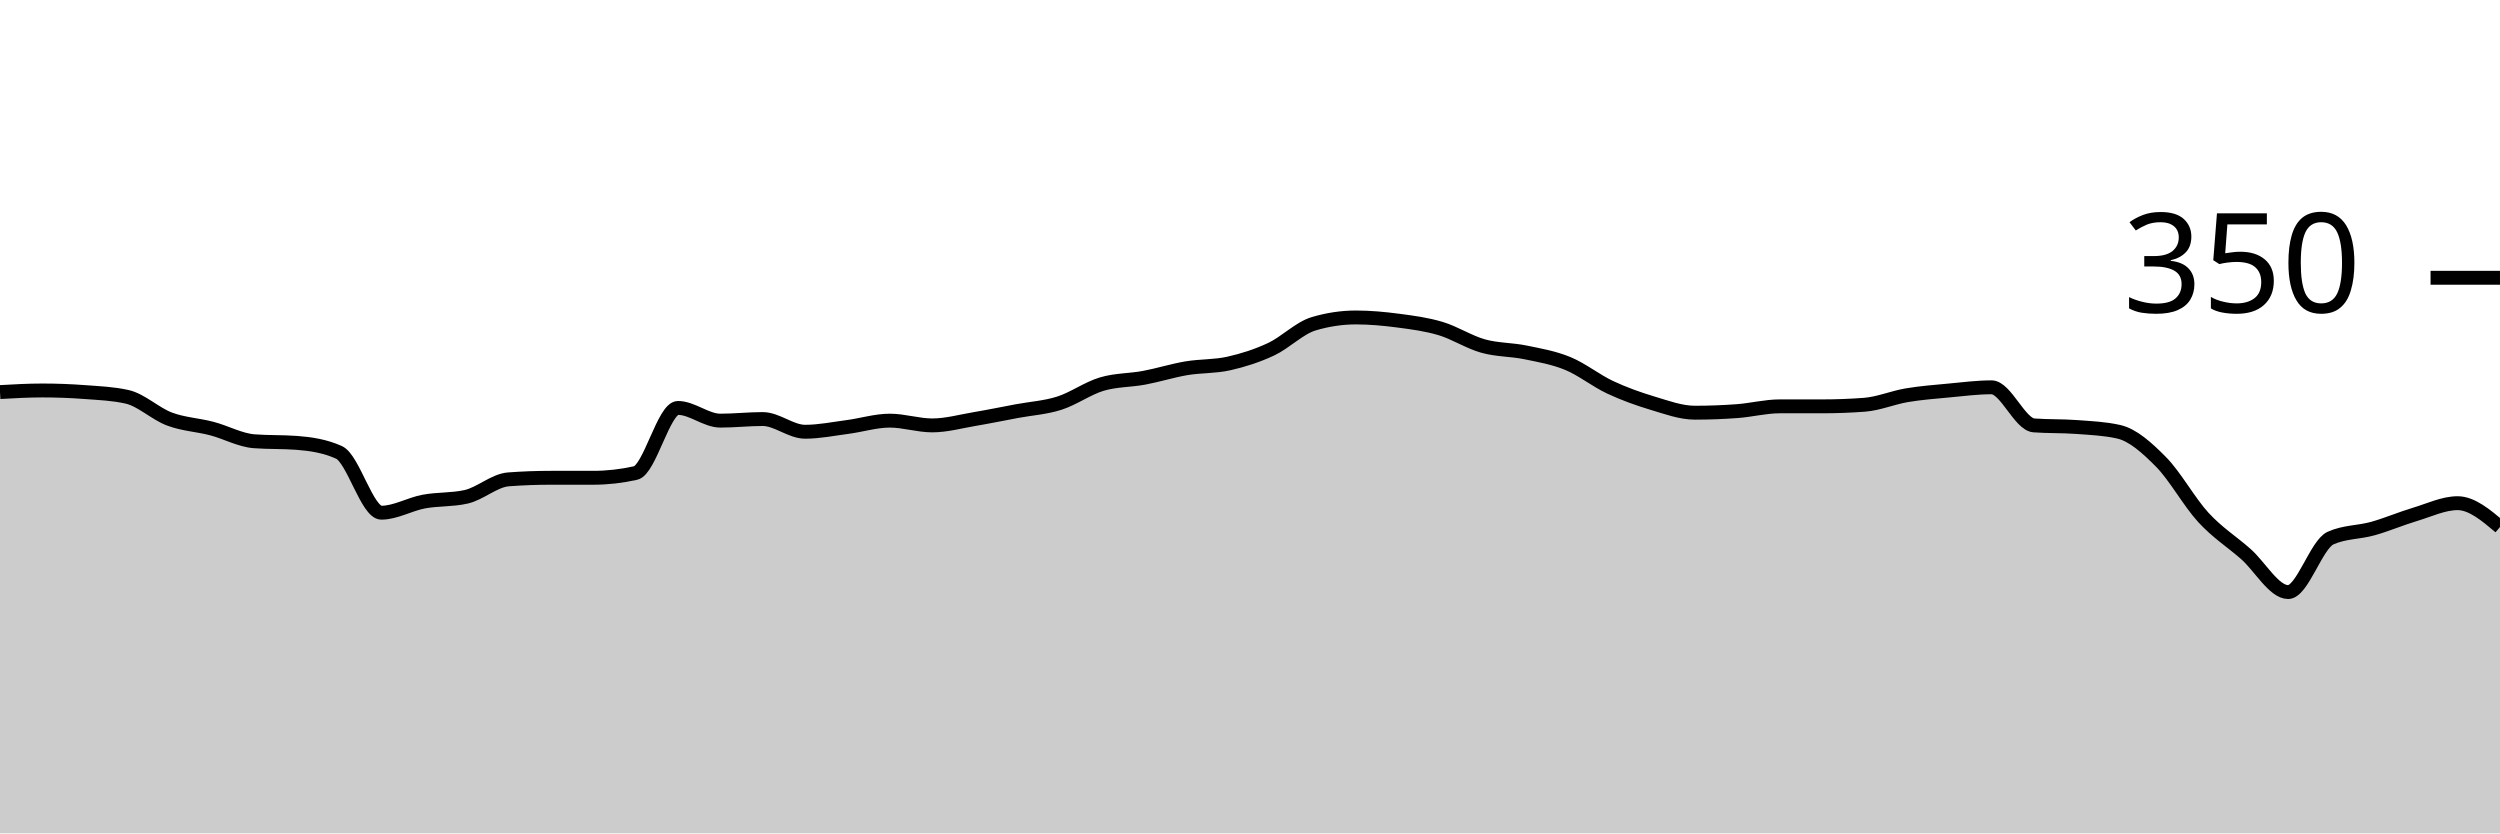
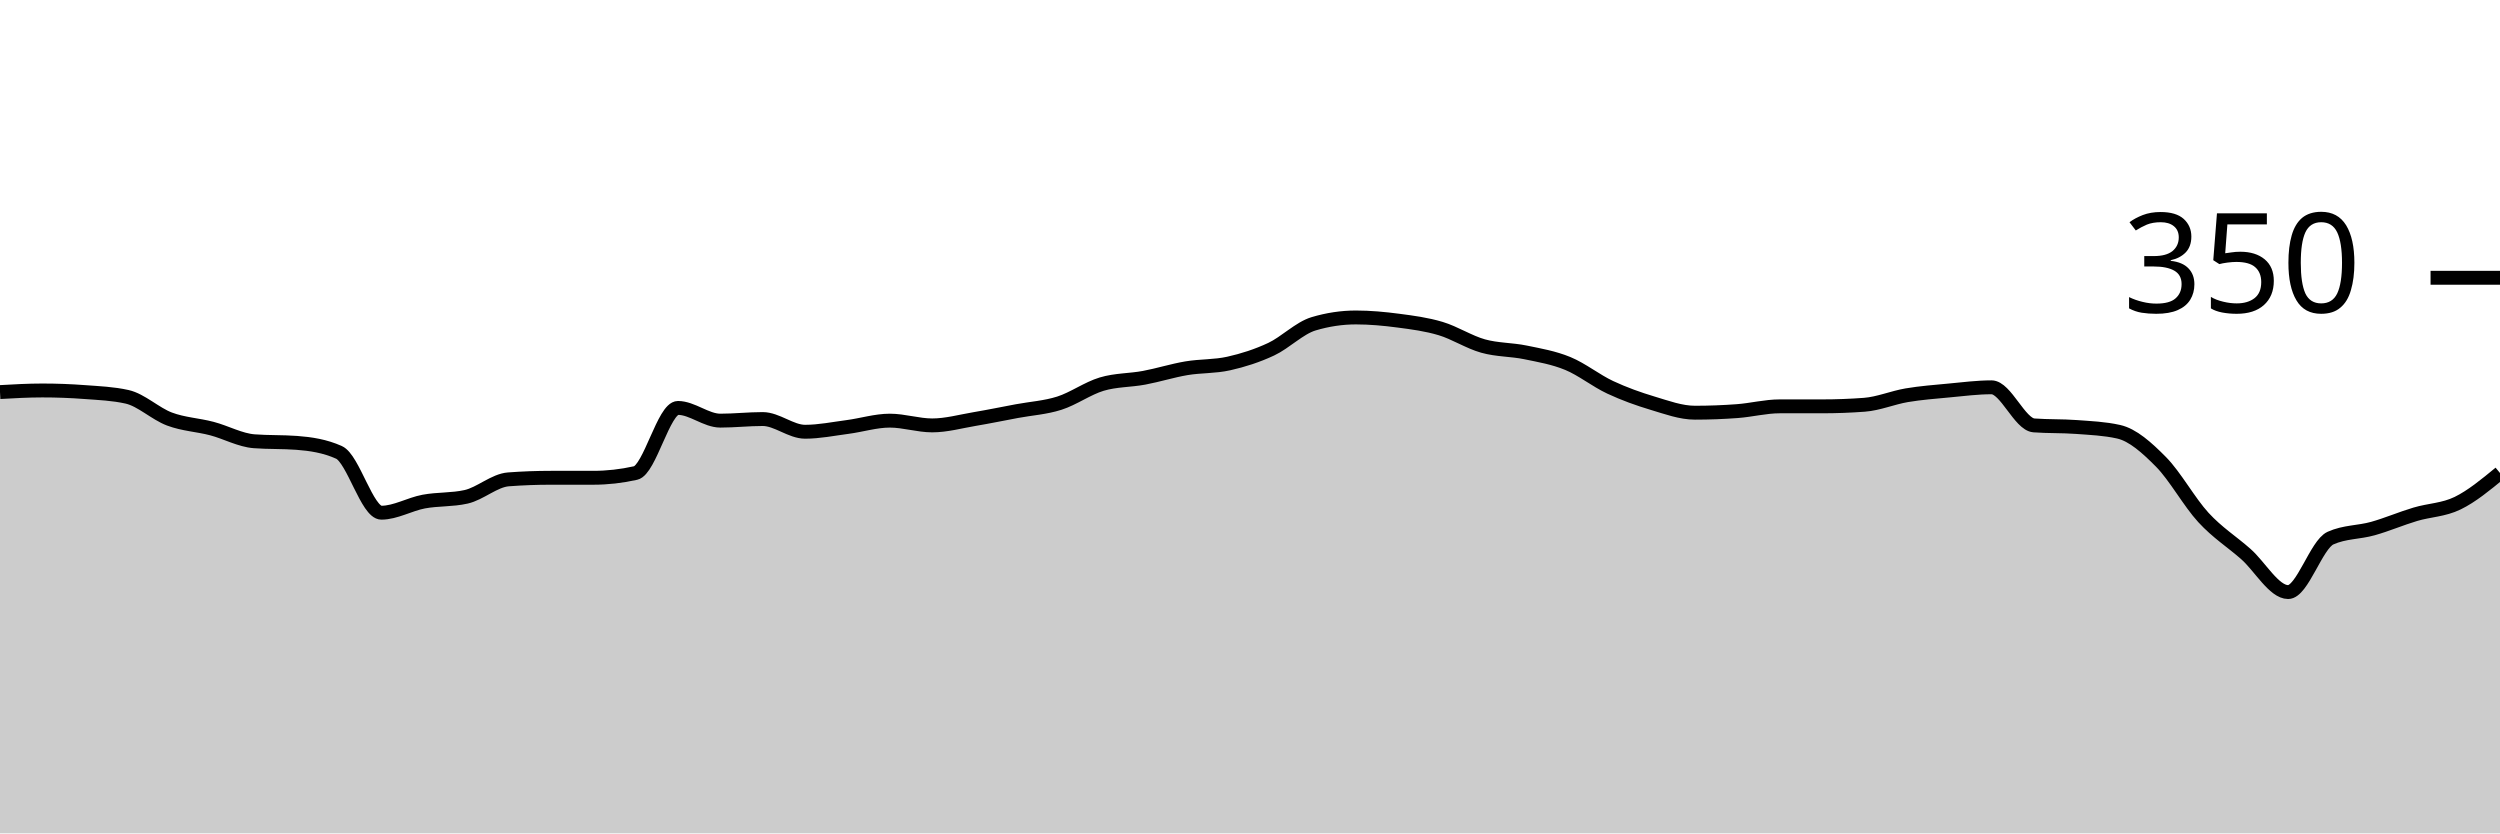
<svg xmlns="http://www.w3.org/2000/svg" viewBox="0 0 180 60">
  <g transform="translate(0,20)">
-     <path class="area" fill="rgba(0, 0, 0, 0.2)" d="M0,8.229C1.017,8.171,2.034,8.114,3.051,8.114C4.068,8.114,5.085,8.152,6.102,8.229C7.119,8.305,8.136,8.343,9.153,8.571C10.169,8.8,11.186,9.79,12.203,10.171C13.22,10.552,14.237,10.59,15.254,10.857C16.271,11.124,17.288,11.695,18.305,11.771C19.322,11.848,20.339,11.81,21.356,11.886C22.373,11.962,23.39,12.114,24.407,12.571C25.424,13.029,26.441,16.914,27.458,16.914C28.475,16.914,29.492,16.305,30.508,16.114C31.525,15.924,32.542,16,33.559,15.771C34.576,15.543,35.593,14.59,36.61,14.514C37.627,14.438,38.644,14.4,39.661,14.4C40.678,14.4,41.695,14.4,42.712,14.4C43.729,14.4,44.746,14.286,45.763,14.057C46.78,13.829,47.797,9.371,48.814,9.371C49.831,9.371,50.847,10.286,51.864,10.286C52.881,10.286,53.898,10.171,54.915,10.171C55.932,10.171,56.949,11.086,57.966,11.086C58.983,11.086,60,10.876,61.017,10.743C62.034,10.61,63.051,10.286,64.068,10.286C65.085,10.286,66.102,10.629,67.119,10.629C68.136,10.629,69.153,10.343,70.169,10.171C71.186,10,72.203,9.79,73.22,9.6C74.237,9.41,75.254,9.352,76.271,9.029C77.288,8.705,78.305,7.962,79.322,7.657C80.339,7.352,81.356,7.39,82.373,7.2C83.39,7.01,84.407,6.686,85.424,6.514C86.441,6.343,87.458,6.4,88.475,6.171C89.492,5.943,90.508,5.619,91.525,5.143C92.542,4.667,93.559,3.619,94.576,3.314C95.593,3.01,96.61,2.857,97.627,2.857C98.644,2.857,99.661,2.952,100.678,3.086C101.695,3.219,102.712,3.352,103.729,3.657C104.746,3.962,105.763,4.629,106.78,4.914C107.797,5.2,108.814,5.162,109.831,5.371C110.847,5.581,111.864,5.752,112.881,6.171C113.898,6.59,114.915,7.41,115.932,7.886C116.949,8.362,117.966,8.724,118.983,9.029C120,9.333,121.017,9.714,122.034,9.714C123.051,9.714,124.068,9.676,125.085,9.6C126.102,9.524,127.119,9.257,128.136,9.257C129.153,9.257,130.169,9.257,131.186,9.257C132.203,9.257,133.22,9.219,134.237,9.143C135.254,9.067,136.271,8.629,137.288,8.457C138.305,8.286,139.322,8.21,140.339,8.114C141.356,8.019,142.373,7.886,143.39,7.886C144.407,7.886,145.424,10.552,146.441,10.629C147.458,10.705,148.475,10.667,149.492,10.743C150.508,10.819,151.525,10.857,152.542,11.086C153.559,11.314,154.576,12.229,155.593,13.257C156.61,14.286,157.627,16.152,158.644,17.257C159.661,18.362,160.678,18.99,161.695,19.886C162.712,20.781,163.729,22.629,164.746,22.629C165.763,22.629,166.78,19.2,167.797,18.743C168.814,18.286,169.831,18.343,170.847,18.057C171.864,17.771,172.881,17.333,173.898,17.029C174.915,16.724,175.932,16.229,176.949,16.229C177.966,16.229,178.983,17.086,180,17.943L180,40C178.983,40,177.966,40,176.949,40C175.932,40,174.915,40,173.898,40C172.881,40,171.864,40,170.847,40C169.831,40,168.814,40,167.797,40C166.78,40,165.763,40,164.746,40C163.729,40,162.712,40,161.695,40C160.678,40,159.661,40,158.644,40C157.627,40,156.61,40,155.593,40C154.576,40,153.559,40,152.542,40C151.525,40,150.508,40,149.492,40C148.475,40,147.458,40,146.441,40C145.424,40,144.407,40,143.39,40C142.373,40,141.356,40,140.339,40C139.322,40,138.305,40,137.288,40C136.271,40,135.254,40,134.237,40C133.22,40,132.203,40,131.186,40C130.169,40,129.153,40,128.136,40C127.119,40,126.102,40,125.085,40C124.068,40,123.051,40,122.034,40C121.017,40,120,40,118.983,40C117.966,40,116.949,40,115.932,40C114.915,40,113.898,40,112.881,40C111.864,40,110.847,40,109.831,40C108.814,40,107.797,40,106.78,40C105.763,40,104.746,40,103.729,40C102.712,40,101.695,40,100.678,40C99.661,40,98.644,40,97.627,40C96.61,40,95.593,40,94.576,40C93.559,40,92.542,40,91.525,40C90.508,40,89.492,40,88.475,40C87.458,40,86.441,40,85.424,40C84.407,40,83.39,40,82.373,40C81.356,40,80.339,40,79.322,40C78.305,40,77.288,40,76.271,40C75.254,40,74.237,40,73.22,40C72.203,40,71.186,40,70.169,40C69.153,40,68.136,40,67.119,40C66.102,40,65.085,40,64.068,40C63.051,40,62.034,40,61.017,40C60,40,58.983,40,57.966,40C56.949,40,55.932,40,54.915,40C53.898,40,52.881,40,51.864,40C50.847,40,49.831,40,48.814,40C47.797,40,46.78,40,45.763,40C44.746,40,43.729,40,42.712,40C41.695,40,40.678,40,39.661,40C38.644,40,37.627,40,36.61,40C35.593,40,34.576,40,33.559,40C32.542,40,31.525,40,30.508,40C29.492,40,28.475,40,27.458,40C26.441,40,25.424,40,24.407,40C23.39,40,22.373,40,21.356,40C20.339,40,19.322,40,18.305,40C17.288,40,16.271,40,15.254,40C14.237,40,13.22,40,12.203,40C11.186,40,10.169,40,9.153,40C8.136,40,7.119,40,6.102,40C5.085,40,4.068,40,3.051,40C2.034,40,1.017,40,0,40Z" />
-     <path class="line" stroke="black" fill="none" d="M0,8.229C1.017,8.171,2.034,8.114,3.051,8.114C4.068,8.114,5.085,8.152,6.102,8.229C7.119,8.305,8.136,8.343,9.153,8.571C10.169,8.8,11.186,9.79,12.203,10.171C13.22,10.552,14.237,10.59,15.254,10.857C16.271,11.124,17.288,11.695,18.305,11.771C19.322,11.848,20.339,11.81,21.356,11.886C22.373,11.962,23.39,12.114,24.407,12.571C25.424,13.029,26.441,16.914,27.458,16.914C28.475,16.914,29.492,16.305,30.508,16.114C31.525,15.924,32.542,16,33.559,15.771C34.576,15.543,35.593,14.59,36.61,14.514C37.627,14.438,38.644,14.4,39.661,14.4C40.678,14.4,41.695,14.4,42.712,14.4C43.729,14.4,44.746,14.286,45.763,14.057C46.78,13.829,47.797,9.371,48.814,9.371C49.831,9.371,50.847,10.286,51.864,10.286C52.881,10.286,53.898,10.171,54.915,10.171C55.932,10.171,56.949,11.086,57.966,11.086C58.983,11.086,60,10.876,61.017,10.743C62.034,10.61,63.051,10.286,64.068,10.286C65.085,10.286,66.102,10.629,67.119,10.629C68.136,10.629,69.153,10.343,70.169,10.171C71.186,10,72.203,9.79,73.22,9.6C74.237,9.41,75.254,9.352,76.271,9.029C77.288,8.705,78.305,7.962,79.322,7.657C80.339,7.352,81.356,7.39,82.373,7.2C83.39,7.01,84.407,6.686,85.424,6.514C86.441,6.343,87.458,6.4,88.475,6.171C89.492,5.943,90.508,5.619,91.525,5.143C92.542,4.667,93.559,3.619,94.576,3.314C95.593,3.01,96.61,2.857,97.627,2.857C98.644,2.857,99.661,2.952,100.678,3.086C101.695,3.219,102.712,3.352,103.729,3.657C104.746,3.962,105.763,4.629,106.78,4.914C107.797,5.2,108.814,5.162,109.831,5.371C110.847,5.581,111.864,5.752,112.881,6.171C113.898,6.59,114.915,7.41,115.932,7.886C116.949,8.362,117.966,8.724,118.983,9.029C120,9.333,121.017,9.714,122.034,9.714C123.051,9.714,124.068,9.676,125.085,9.6C126.102,9.524,127.119,9.257,128.136,9.257C129.153,9.257,130.169,9.257,131.186,9.257C132.203,9.257,133.22,9.219,134.237,9.143C135.254,9.067,136.271,8.629,137.288,8.457C138.305,8.286,139.322,8.21,140.339,8.114C141.356,8.019,142.373,7.886,143.39,7.886C144.407,7.886,145.424,10.552,146.441,10.629C147.458,10.705,148.475,10.667,149.492,10.743C150.508,10.819,151.525,10.857,152.542,11.086C153.559,11.314,154.576,12.229,155.593,13.257C156.61,14.286,157.627,16.152,158.644,17.257C159.661,18.362,160.678,18.99,161.695,19.886C162.712,20.781,163.729,22.629,164.746,22.629C165.763,22.629,166.78,19.2,167.797,18.743C168.814,18.286,169.831,18.343,170.847,18.057C171.864,17.771,172.881,17.333,173.898,17.029C174.915,16.724,175.932,16.229,176.949,16.229C177.966,16.229,178.983,17.086,180,17.943" />
+     <path class="area" fill="rgba(0, 0, 0, 0.2)" d="M0,8.229C1.017,8.171,2.034,8.114,3.051,8.114C4.068,8.114,5.085,8.152,6.102,8.229C7.119,8.305,8.136,8.343,9.153,8.571C10.169,8.8,11.186,9.79,12.203,10.171C13.22,10.552,14.237,10.59,15.254,10.857C16.271,11.124,17.288,11.695,18.305,11.771C19.322,11.848,20.339,11.81,21.356,11.886C22.373,11.962,23.39,12.114,24.407,12.571C25.424,13.029,26.441,16.914,27.458,16.914C28.475,16.914,29.492,16.305,30.508,16.114C31.525,15.924,32.542,16,33.559,15.771C34.576,15.543,35.593,14.59,36.61,14.514C37.627,14.438,38.644,14.4,39.661,14.4C40.678,14.4,41.695,14.4,42.712,14.4C43.729,14.4,44.746,14.286,45.763,14.057C46.78,13.829,47.797,9.371,48.814,9.371C49.831,9.371,50.847,10.286,51.864,10.286C52.881,10.286,53.898,10.171,54.915,10.171C55.932,10.171,56.949,11.086,57.966,11.086C58.983,11.086,60,10.876,61.017,10.743C62.034,10.61,63.051,10.286,64.068,10.286C65.085,10.286,66.102,10.629,67.119,10.629C68.136,10.629,69.153,10.343,70.169,10.171C71.186,10,72.203,9.79,73.22,9.6C74.237,9.41,75.254,9.352,76.271,9.029C77.288,8.705,78.305,7.962,79.322,7.657C80.339,7.352,81.356,7.39,82.373,7.2C83.39,7.01,84.407,6.686,85.424,6.514C86.441,6.343,87.458,6.4,88.475,6.171C89.492,5.943,90.508,5.619,91.525,5.143C92.542,4.667,93.559,3.619,94.576,3.314C95.593,3.01,96.61,2.857,97.627,2.857C98.644,2.857,99.661,2.952,100.678,3.086C101.695,3.219,102.712,3.352,103.729,3.657C104.746,3.962,105.763,4.629,106.78,4.914C107.797,5.2,108.814,5.162,109.831,5.371C110.847,5.581,111.864,5.752,112.881,6.171C113.898,6.59,114.915,7.41,115.932,7.886C116.949,8.362,117.966,8.724,118.983,9.029C120,9.333,121.017,9.714,122.034,9.714C123.051,9.714,124.068,9.676,125.085,9.6C126.102,9.524,127.119,9.257,128.136,9.257C129.153,9.257,130.169,9.257,131.186,9.257C132.203,9.257,133.22,9.219,134.237,9.143C135.254,9.067,136.271,8.629,137.288,8.457C138.305,8.286,139.322,8.21,140.339,8.114C141.356,8.019,142.373,7.886,143.39,7.886C144.407,7.886,145.424,10.552,146.441,10.629C147.458,10.705,148.475,10.667,149.492,10.743C150.508,10.819,151.525,10.857,152.542,11.086C153.559,11.314,154.576,12.229,155.593,13.257C156.61,14.286,157.627,16.152,158.644,17.257C159.661,18.362,160.678,18.99,161.695,19.886C162.712,20.781,163.729,22.629,164.746,22.629C165.763,22.629,166.78,19.2,167.797,18.743C168.814,18.286,169.831,18.343,170.847,18.057C171.864,17.771,172.881,17.333,173.898,17.029C174.915,16.724,175.932,16.724,176.949,16.229C177.966,15.733,178.983,14.895,180,14.057L180,40C178.983,40,177.966,40,176.949,40C175.932,40,174.915,40,173.898,40C172.881,40,171.864,40,170.847,40C169.831,40,168.814,40,167.797,40C166.78,40,165.763,40,164.746,40C163.729,40,162.712,40,161.695,40C160.678,40,159.661,40,158.644,40C157.627,40,156.61,40,155.593,40C154.576,40,153.559,40,152.542,40C151.525,40,150.508,40,149.492,40C148.475,40,147.458,40,146.441,40C145.424,40,144.407,40,143.39,40C142.373,40,141.356,40,140.339,40C139.322,40,138.305,40,137.288,40C136.271,40,135.254,40,134.237,40C133.22,40,132.203,40,131.186,40C130.169,40,129.153,40,128.136,40C127.119,40,126.102,40,125.085,40C124.068,40,123.051,40,122.034,40C121.017,40,120,40,118.983,40C117.966,40,116.949,40,115.932,40C114.915,40,113.898,40,112.881,40C111.864,40,110.847,40,109.831,40C108.814,40,107.797,40,106.78,40C105.763,40,104.746,40,103.729,40C102.712,40,101.695,40,100.678,40C99.661,40,98.644,40,97.627,40C96.61,40,95.593,40,94.576,40C93.559,40,92.542,40,91.525,40C90.508,40,89.492,40,88.475,40C87.458,40,86.441,40,85.424,40C84.407,40,83.39,40,82.373,40C81.356,40,80.339,40,79.322,40C78.305,40,77.288,40,76.271,40C75.254,40,74.237,40,73.22,40C72.203,40,71.186,40,70.169,40C69.153,40,68.136,40,67.119,40C66.102,40,65.085,40,64.068,40C63.051,40,62.034,40,61.017,40C60,40,58.983,40,57.966,40C56.949,40,55.932,40,54.915,40C53.898,40,52.881,40,51.864,40C50.847,40,49.831,40,48.814,40C47.797,40,46.78,40,45.763,40C44.746,40,43.729,40,42.712,40C41.695,40,40.678,40,39.661,40C38.644,40,37.627,40,36.61,40C35.593,40,34.576,40,33.559,40C32.542,40,31.525,40,30.508,40C29.492,40,28.475,40,27.458,40C26.441,40,25.424,40,24.407,40C23.39,40,22.373,40,21.356,40C20.339,40,19.322,40,18.305,40C17.288,40,16.271,40,15.254,40C14.237,40,13.22,40,12.203,40C11.186,40,10.169,40,9.153,40C8.136,40,7.119,40,6.102,40C5.085,40,4.068,40,3.051,40C2.034,40,1.017,40,0,40Z" />
+     <path class="line" stroke="black" fill="none" d="M0,8.229C1.017,8.171,2.034,8.114,3.051,8.114C4.068,8.114,5.085,8.152,6.102,8.229C7.119,8.305,8.136,8.343,9.153,8.571C10.169,8.8,11.186,9.79,12.203,10.171C13.22,10.552,14.237,10.59,15.254,10.857C16.271,11.124,17.288,11.695,18.305,11.771C19.322,11.848,20.339,11.81,21.356,11.886C22.373,11.962,23.39,12.114,24.407,12.571C25.424,13.029,26.441,16.914,27.458,16.914C28.475,16.914,29.492,16.305,30.508,16.114C31.525,15.924,32.542,16,33.559,15.771C34.576,15.543,35.593,14.59,36.61,14.514C37.627,14.438,38.644,14.4,39.661,14.4C40.678,14.4,41.695,14.4,42.712,14.4C43.729,14.4,44.746,14.286,45.763,14.057C46.78,13.829,47.797,9.371,48.814,9.371C49.831,9.371,50.847,10.286,51.864,10.286C52.881,10.286,53.898,10.171,54.915,10.171C55.932,10.171,56.949,11.086,57.966,11.086C58.983,11.086,60,10.876,61.017,10.743C62.034,10.61,63.051,10.286,64.068,10.286C65.085,10.286,66.102,10.629,67.119,10.629C68.136,10.629,69.153,10.343,70.169,10.171C71.186,10,72.203,9.79,73.22,9.6C74.237,9.41,75.254,9.352,76.271,9.029C77.288,8.705,78.305,7.962,79.322,7.657C80.339,7.352,81.356,7.39,82.373,7.2C83.39,7.01,84.407,6.686,85.424,6.514C86.441,6.343,87.458,6.4,88.475,6.171C89.492,5.943,90.508,5.619,91.525,5.143C92.542,4.667,93.559,3.619,94.576,3.314C95.593,3.01,96.61,2.857,97.627,2.857C98.644,2.857,99.661,2.952,100.678,3.086C101.695,3.219,102.712,3.352,103.729,3.657C104.746,3.962,105.763,4.629,106.78,4.914C107.797,5.2,108.814,5.162,109.831,5.371C110.847,5.581,111.864,5.752,112.881,6.171C113.898,6.59,114.915,7.41,115.932,7.886C116.949,8.362,117.966,8.724,118.983,9.029C120,9.333,121.017,9.714,122.034,9.714C123.051,9.714,124.068,9.676,125.085,9.6C126.102,9.524,127.119,9.257,128.136,9.257C129.153,9.257,130.169,9.257,131.186,9.257C132.203,9.257,133.22,9.219,134.237,9.143C135.254,9.067,136.271,8.629,137.288,8.457C138.305,8.286,139.322,8.21,140.339,8.114C141.356,8.019,142.373,7.886,143.39,7.886C144.407,7.886,145.424,10.552,146.441,10.629C147.458,10.705,148.475,10.667,149.492,10.743C150.508,10.819,151.525,10.857,152.542,11.086C153.559,11.314,154.576,12.229,155.593,13.257C156.61,14.286,157.627,16.152,158.644,17.257C159.661,18.362,160.678,18.99,161.695,19.886C162.712,20.781,163.729,22.629,164.746,22.629C165.763,22.629,166.78,19.2,167.797,18.743C168.814,18.286,169.831,18.343,170.847,18.057C171.864,17.771,172.881,17.333,173.898,17.029C174.915,16.724,175.932,16.724,176.949,16.229C177.966,15.733,178.983,14.895,180,14.057" />
    <path class="axis-ceiling" stroke-width="1" stroke="black" fill="none" d="M175,0L180,0" />
    <text class="axis-ceiling-label" font-family="sans-serif" text-anchor="end" font-size="10px" x="170" y="2.5">350</text>
  </g>
</svg>
